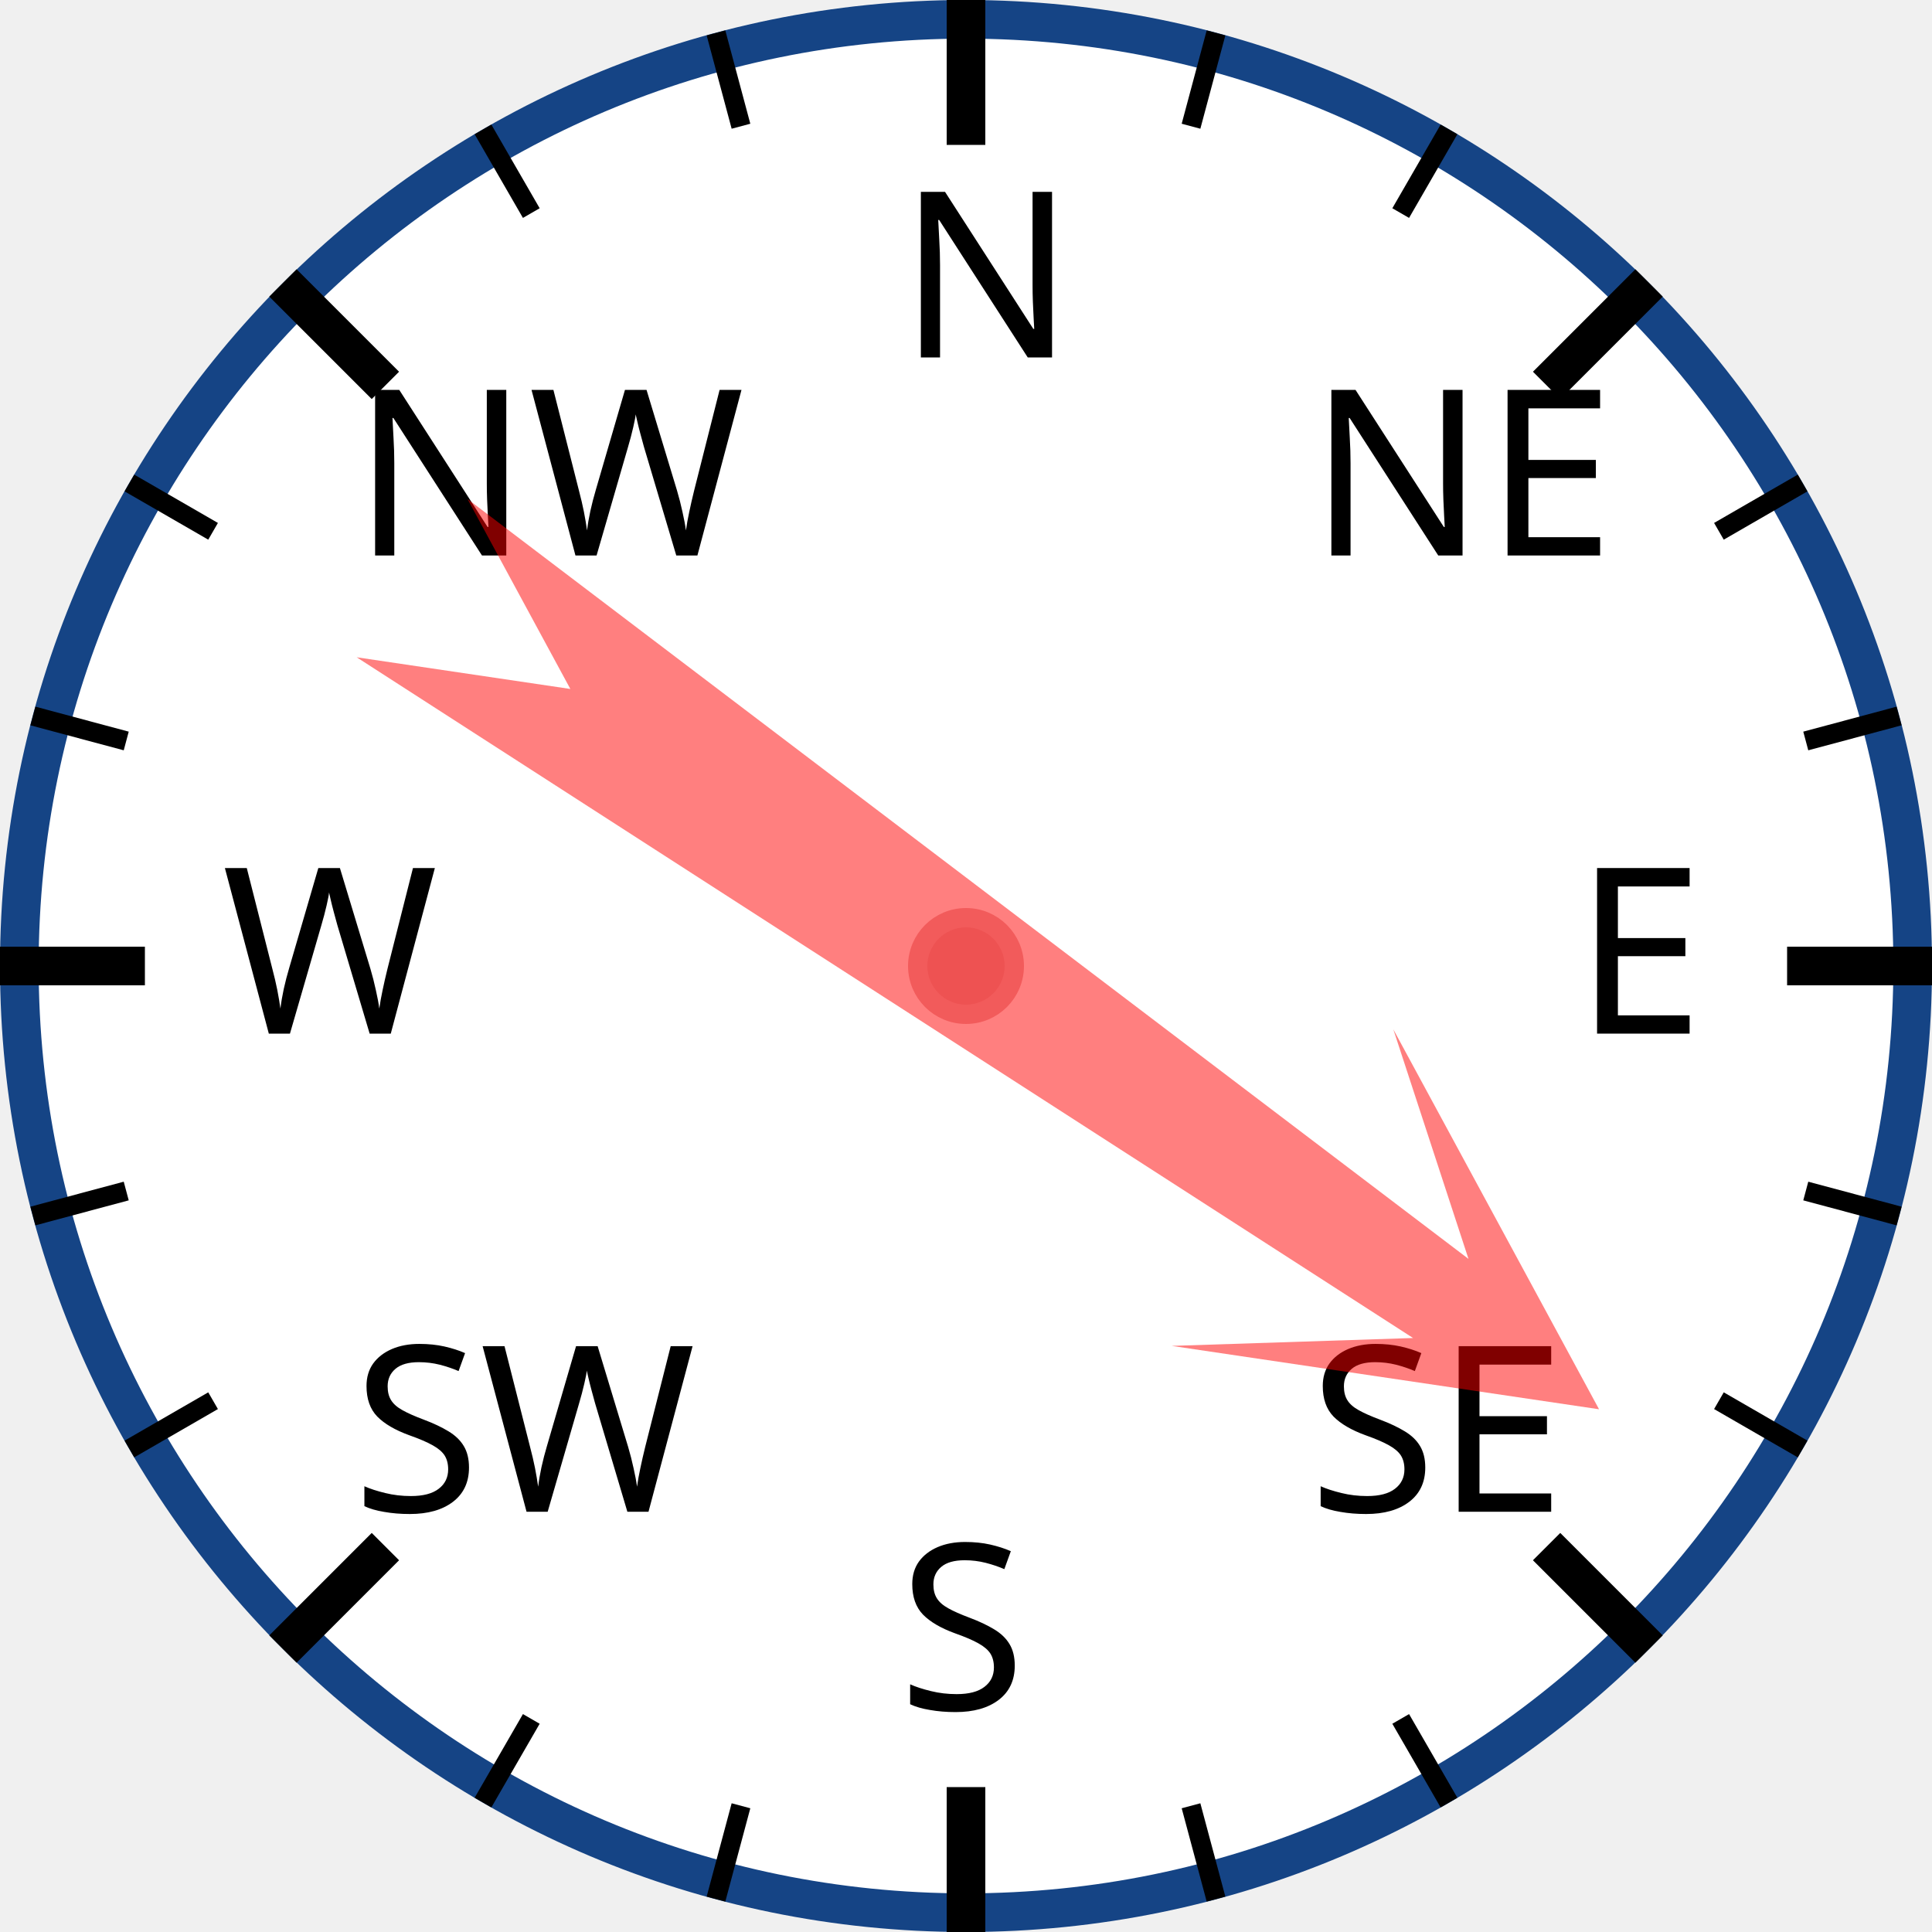
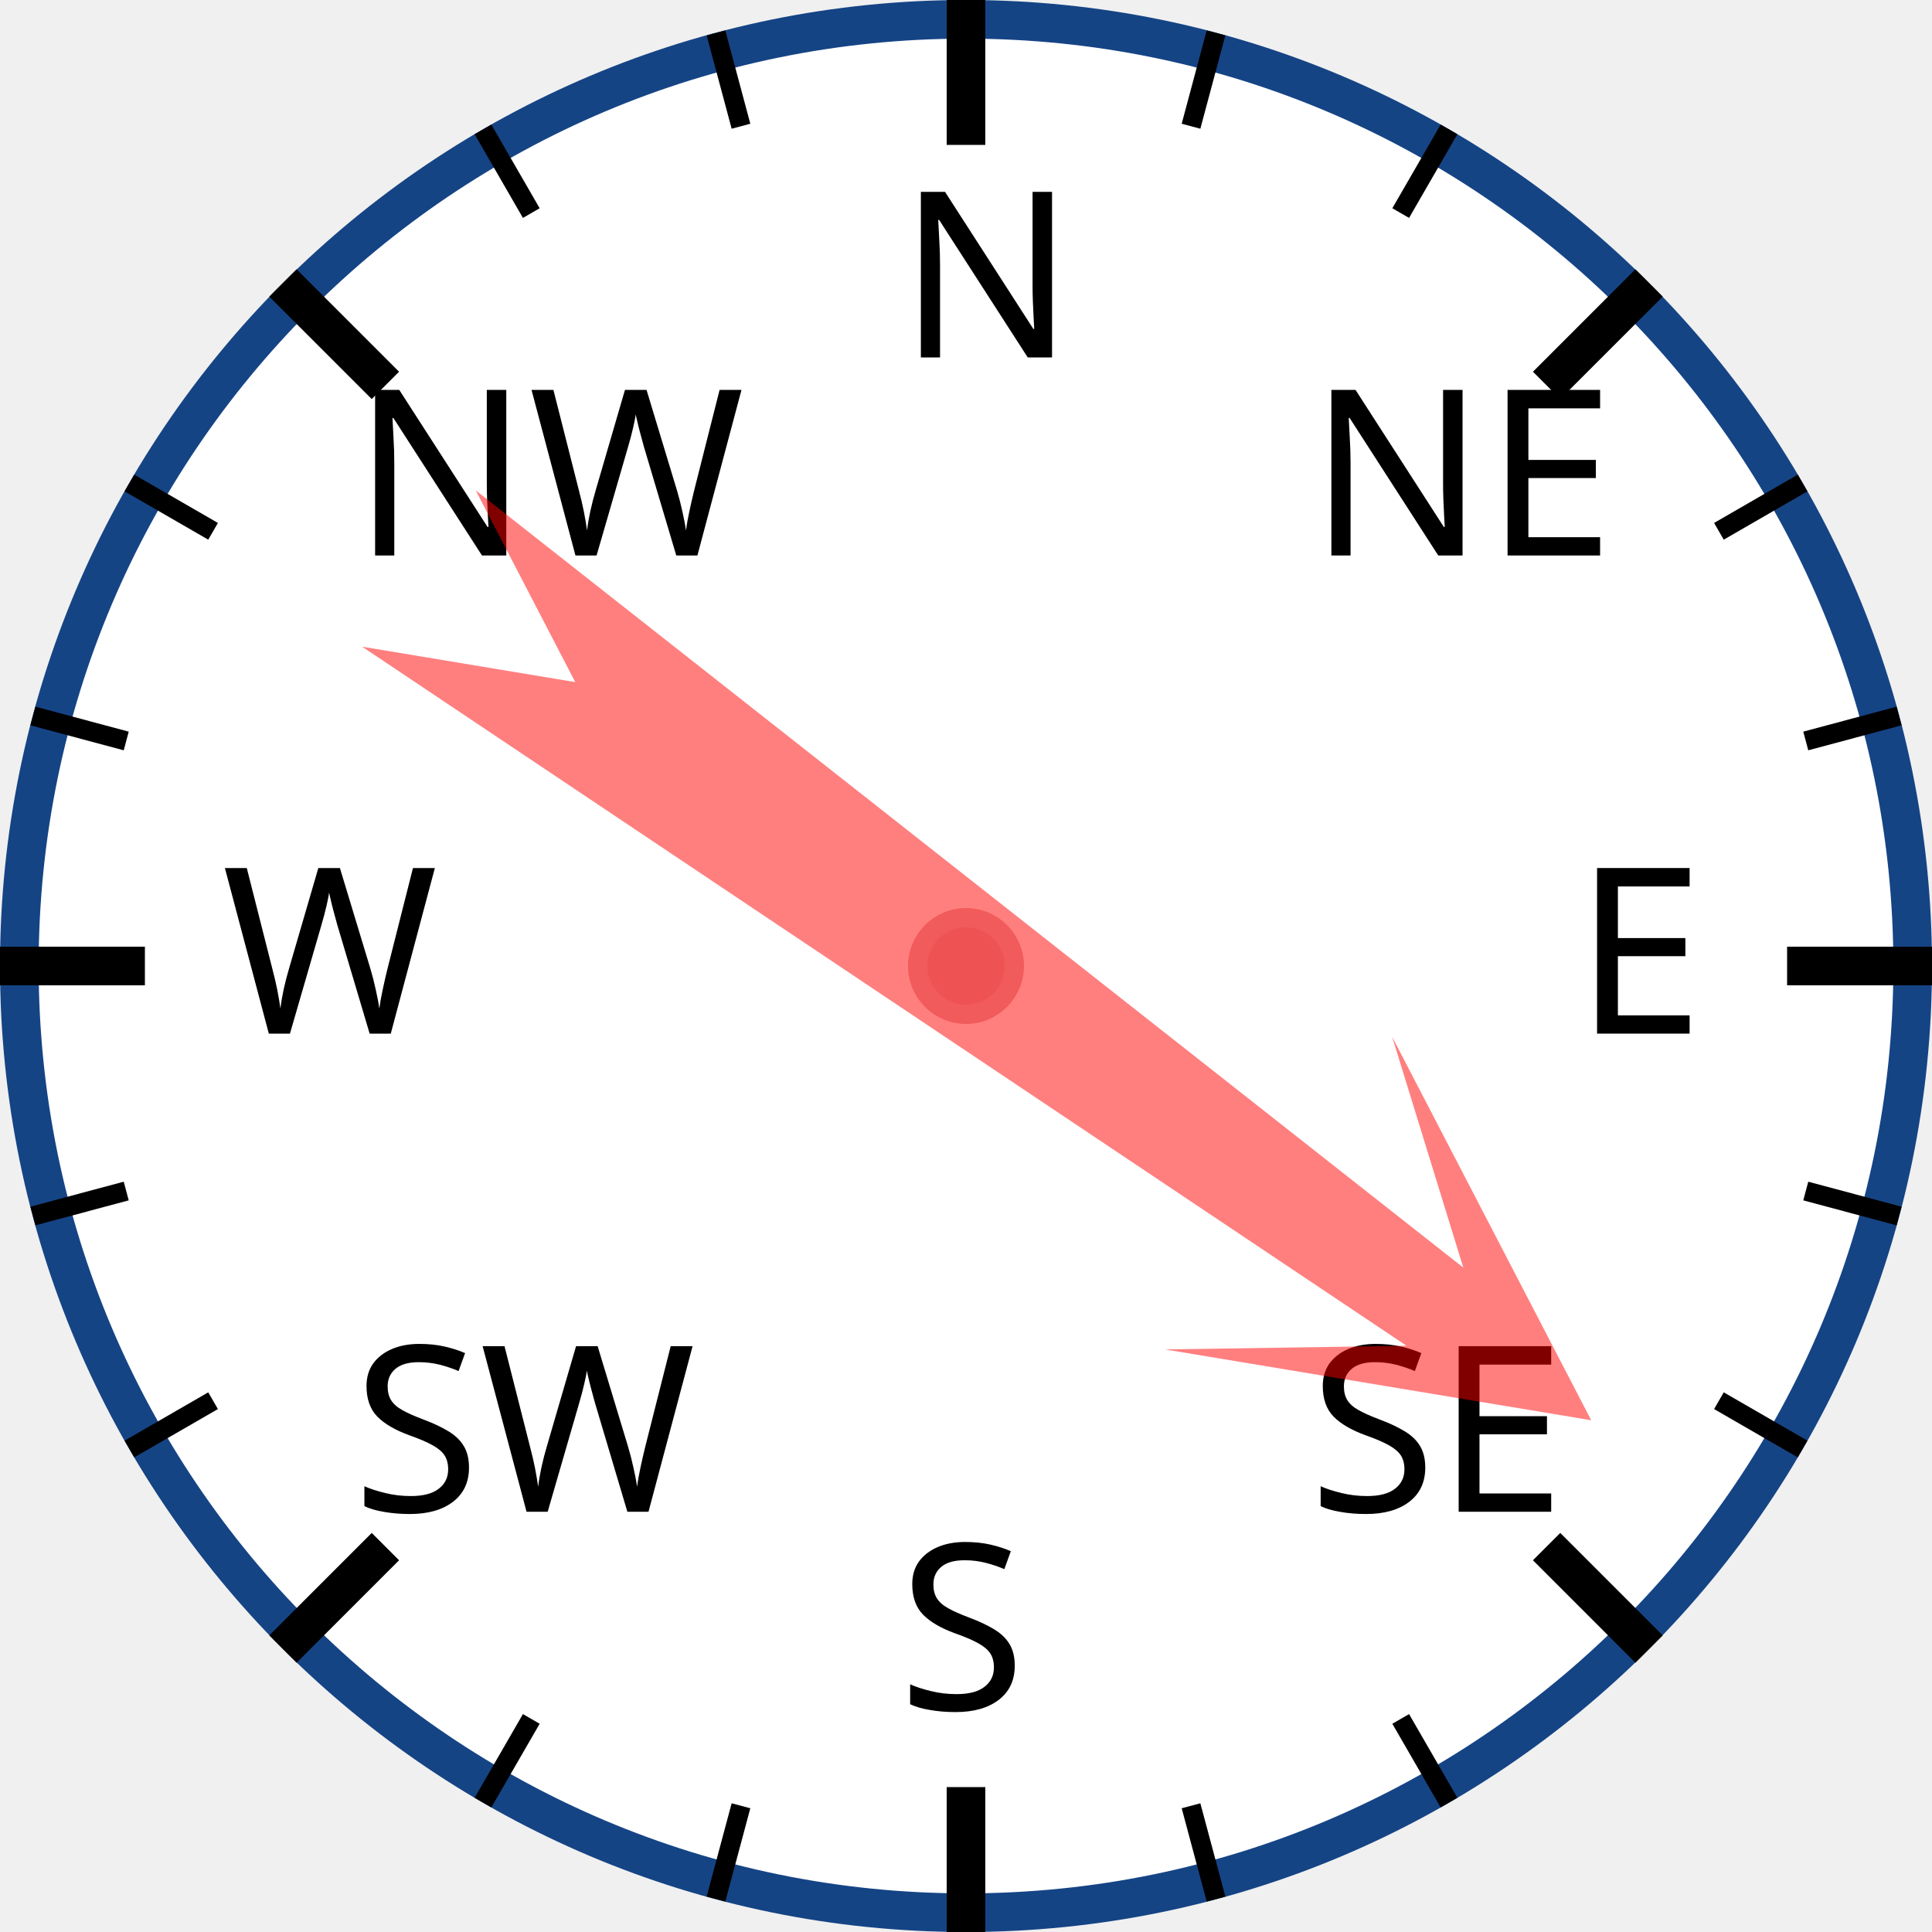
<svg xmlns="http://www.w3.org/2000/svg" width="120px" height="120px" viewBox="0 0 200 200">
  <circle cx="100" cy="100" r="98" style="fill: white; stroke: #154485; stroke-width: 4;" />
  <text x="93.0" y="37.0" style="font-family: sans-serif; font-size: 18pt;">N</text>
  <line x1="100.0" y1="0.0" x2="100.0" y2="15.0" style="stroke: black; stroke-width: 4;" />
  <line x1="74.118" y1="3.407" x2="76.706" y2="13.067" style="stroke: black; stroke-width: 2;" />
  <line x1="50" y1="13.397" x2="55" y2="22.058" style="stroke: black; stroke-width: 2;" />
  <text x="36.503" y="57.503" style="font-family: sans-serif; font-size: 18pt;">NW</text>
  <line x1="29.289" y1="29.289" x2="39.896" y2="39.896" style="stroke: black; stroke-width: 4;" />
  <line x1="13.397" y1="50" x2="22.058" y2="55" style="stroke: black; stroke-width: 2;" />
  <line x1="3.407" y1="74.118" x2="13.067" y2="76.706" style="stroke: black; stroke-width: 2;" />
  <text x="23.0" y="107.0" style="font-family: sans-serif; font-size: 18pt;">W</text>
  <line x1="0.0" y1="100.0" x2="15.0" y2="100.0" style="stroke: black; stroke-width: 4;" />
  <line x1="3.407" y1="125.882" x2="13.067" y2="123.294" style="stroke: black; stroke-width: 2;" />
  <line x1="13.397" y1="150" x2="22.058" y2="145" style="stroke: black; stroke-width: 2;" />
  <text x="36.503" y="156.497" style="font-family: sans-serif; font-size: 18pt;">SW</text>
  <line x1="29.289" y1="170.711" x2="39.896" y2="160.104" style="stroke: black; stroke-width: 4;" />
  <line x1="50" y1="186.603" x2="55" y2="177.942" style="stroke: black; stroke-width: 2;" />
  <line x1="74.118" y1="196.593" x2="76.706" y2="186.933" style="stroke: black; stroke-width: 2;" />
  <text x="93" y="177.0" style="font-family: sans-serif; font-size: 18pt;">S</text>
  <line x1="100" y1="200.0" x2="100" y2="185.0" style="stroke: black; stroke-width: 4;" />
  <line x1="125.882" y1="196.593" x2="123.294" y2="186.933" style="stroke: black; stroke-width: 2;" />
  <line x1="150.0" y1="186.603" x2="145.0" y2="177.942" style="stroke: black; stroke-width: 2;" />
  <text x="135.497" y="156.497" style="font-family: sans-serif; font-size: 18pt;">SE</text>
  <line x1="170.711" y1="170.711" x2="160.104" y2="160.104" style="stroke: black; stroke-width: 4;" />
  <line x1="186.603" y1="150" x2="177.942" y2="145" style="stroke: black; stroke-width: 2;" />
  <line x1="196.593" y1="125.882" x2="186.933" y2="123.294" style="stroke: black; stroke-width: 2;" />
  <text x="163.0" y="107" style="font-family: sans-serif; font-size: 18pt;">E</text>
  <line x1="200.0" y1="100" x2="185.0" y2="100" style="stroke: black; stroke-width: 4;" />
  <line x1="196.593" y1="74.118" x2="186.933" y2="76.706" style="stroke: black; stroke-width: 2;" />
  <line x1="186.603" y1="50" x2="177.942" y2="55" style="stroke: black; stroke-width: 2;" />
  <text x="135.497" y="57.503" style="font-family: sans-serif; font-size: 18pt;">NE</text>
  <line x1="170.711" y1="29.289" x2="160.104" y2="39.896" style="stroke: black; stroke-width: 4;" />
  <line x1="150" y1="13.397" x2="145" y2="22.058" style="stroke: black; stroke-width: 2;" />
  <line x1="125.882" y1="3.407" x2="123.294" y2="13.067" style="stroke: black; stroke-width: 2;" />
-   <polygon points="100 20 120 60 105 40 110 170 100 150 90 170 95 40 80 60" style="fill: red; fill-opacity: 0.5;" transform="rotate(125,100,100)" />
+   <polygon points="100 20 120 60 105 40 110 170 100 150 90 170 95 40 80 60" style="fill: red; fill-opacity: 0.5;" transform="rotate(126,100,100)" />
  <circle cx="100" cy="100" r="5" style="fill: #EE5252; stroke: #F25B5B; stroke-width: 2;" />
</svg>
